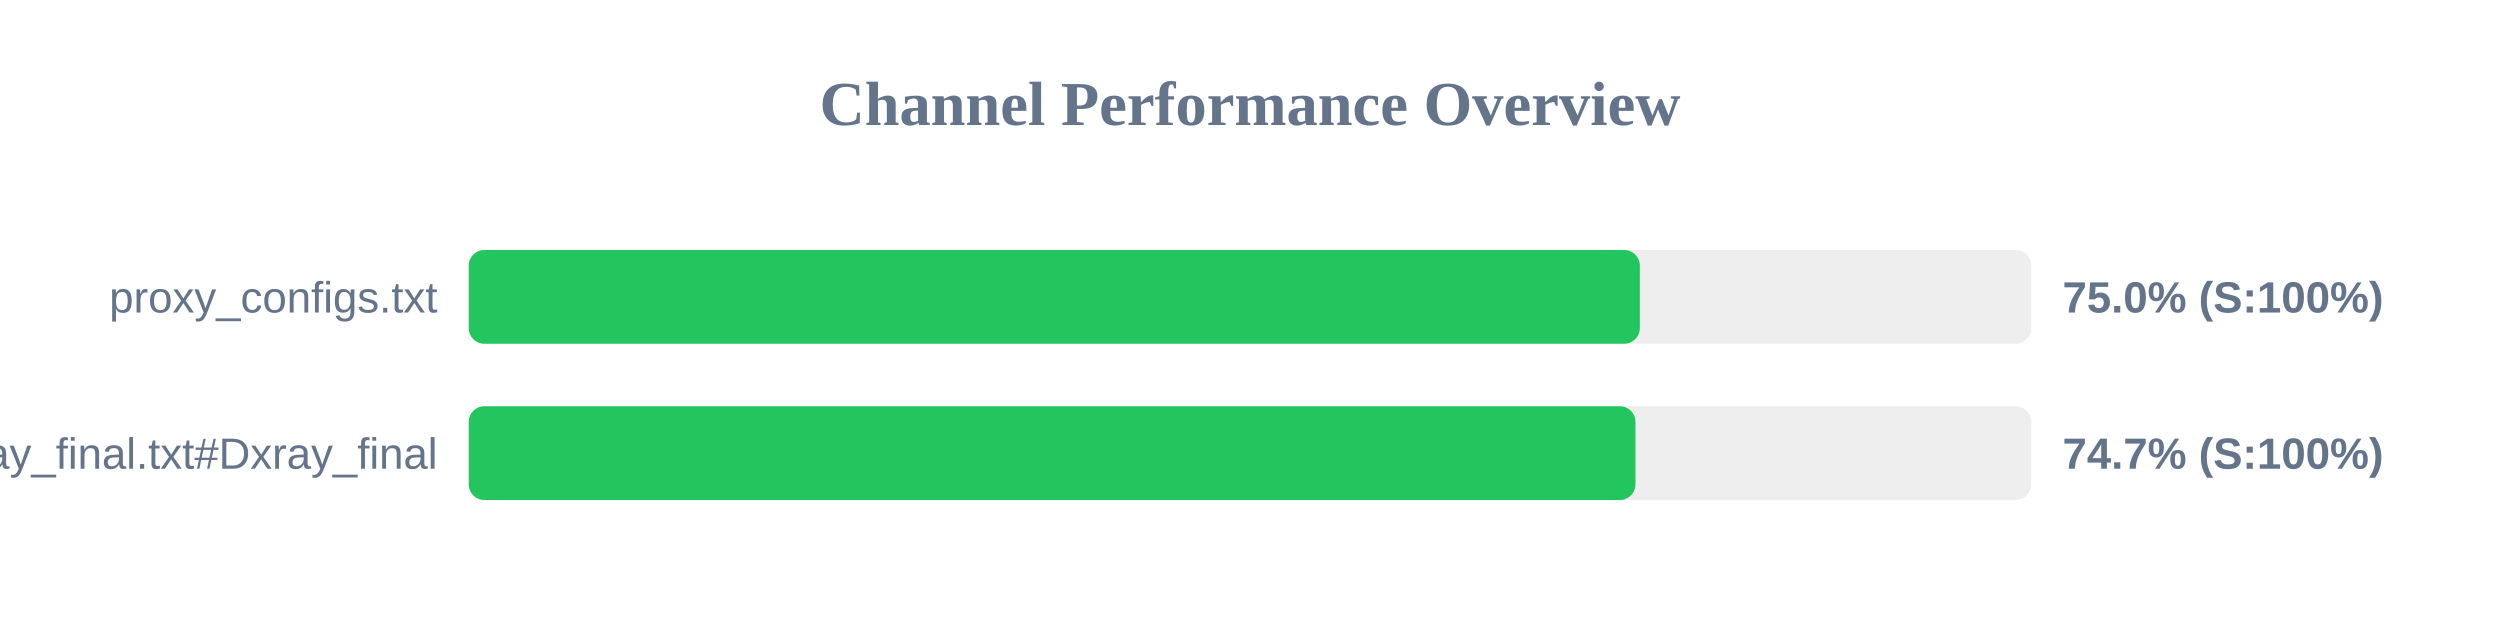
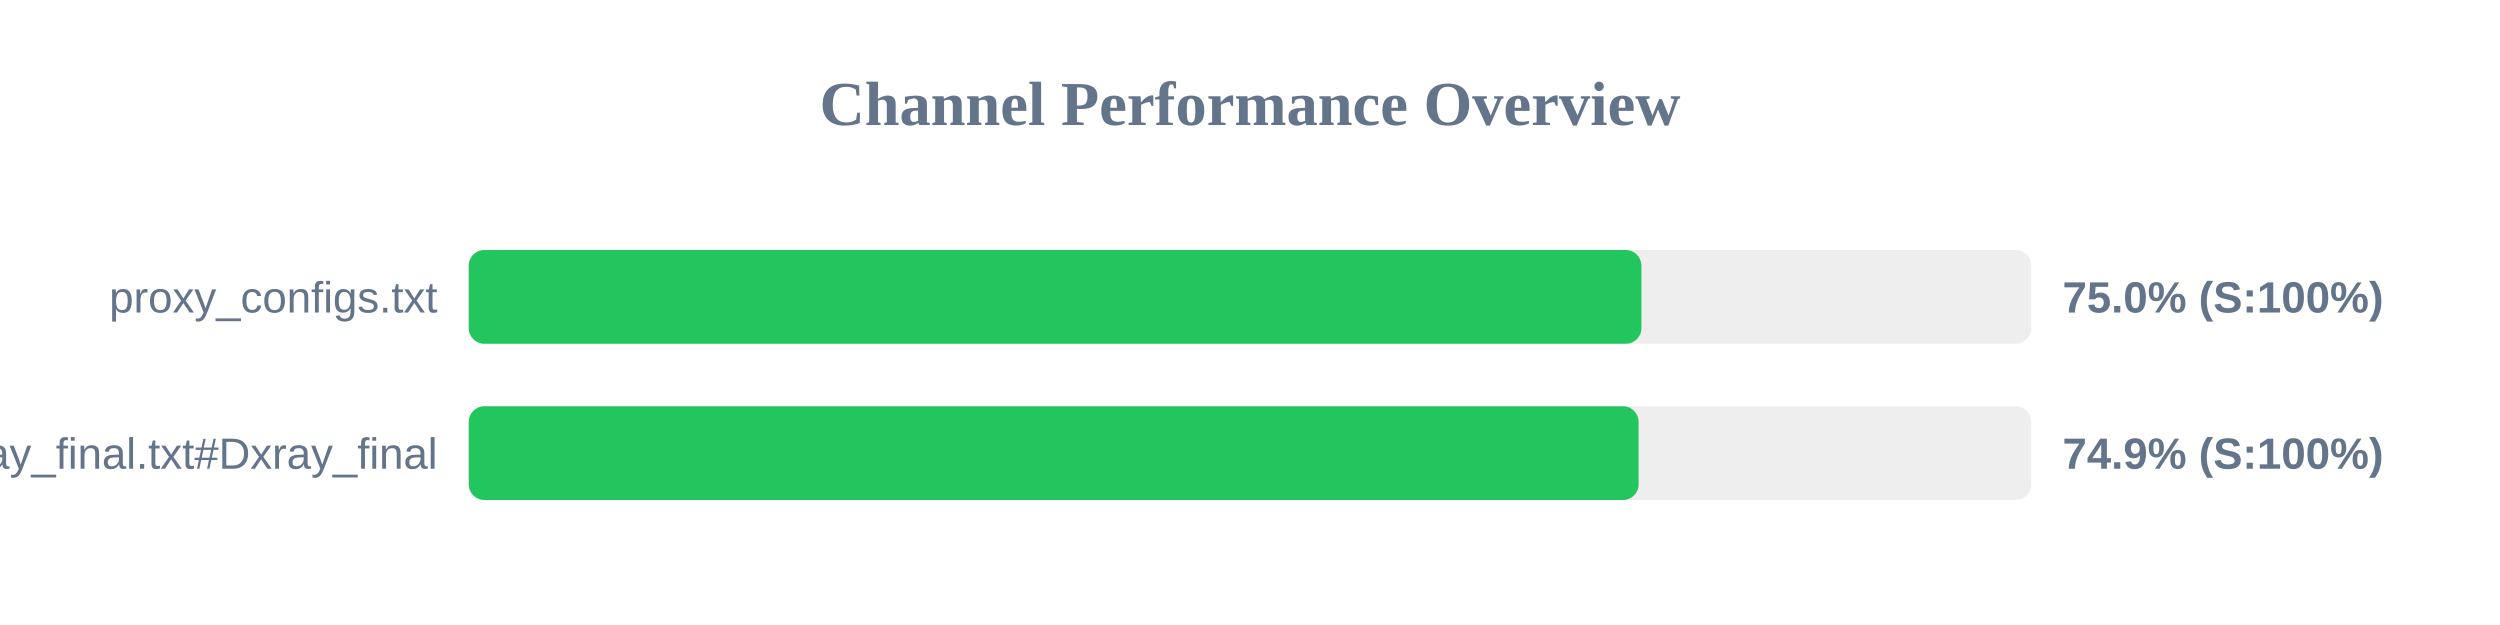
<svg xmlns="http://www.w3.org/2000/svg" width="800" height="200" version="1.1">
  <style>
        .row { font: 14px Arial; fill: #64748b; }
        .score { font: bold 14px Arial; fill: #64748b; }
    </style>
  <text x="400" y="40" text-anchor="middle" font-size="20px" font-weight="bold" fill="#64748b">Channel Performance Overview</text>
  <rect x="150" y="80" width="500" height="30" fill="#eee" rx="5" />
-   <rect x="150" y="80" width="374.75" height="30" fill="#22c55e" rx="5" />
+   <rect x="150" y="80" width="375.25" height="30" fill="#22c55e" rx="5" />
  <text x="140" y="100" text-anchor="end" class="row">proxy_configs.txt</text>
  <text x="660" y="100" text-anchor="start" class="score">75.0% (S:100%)</text>
  <rect x="150" y="130" width="500" height="30" fill="#eee" rx="5" />
-   <rect x="150" y="130" width="373.35" height="30" fill="#22c55e" rx="5" />
+   <rect x="150" y="130" width="374.35" height="30" fill="#22c55e" rx="5" />
  <text x="140" y="150" text-anchor="end" class="row">xray_final.txt#Dxray_final</text>
-   <text x="660" y="150" text-anchor="start" class="score">74.7% (S:100%)</text>
+   <text x="660" y="150" text-anchor="start" class="score">74.9% (S:100%)</text>
</svg>
